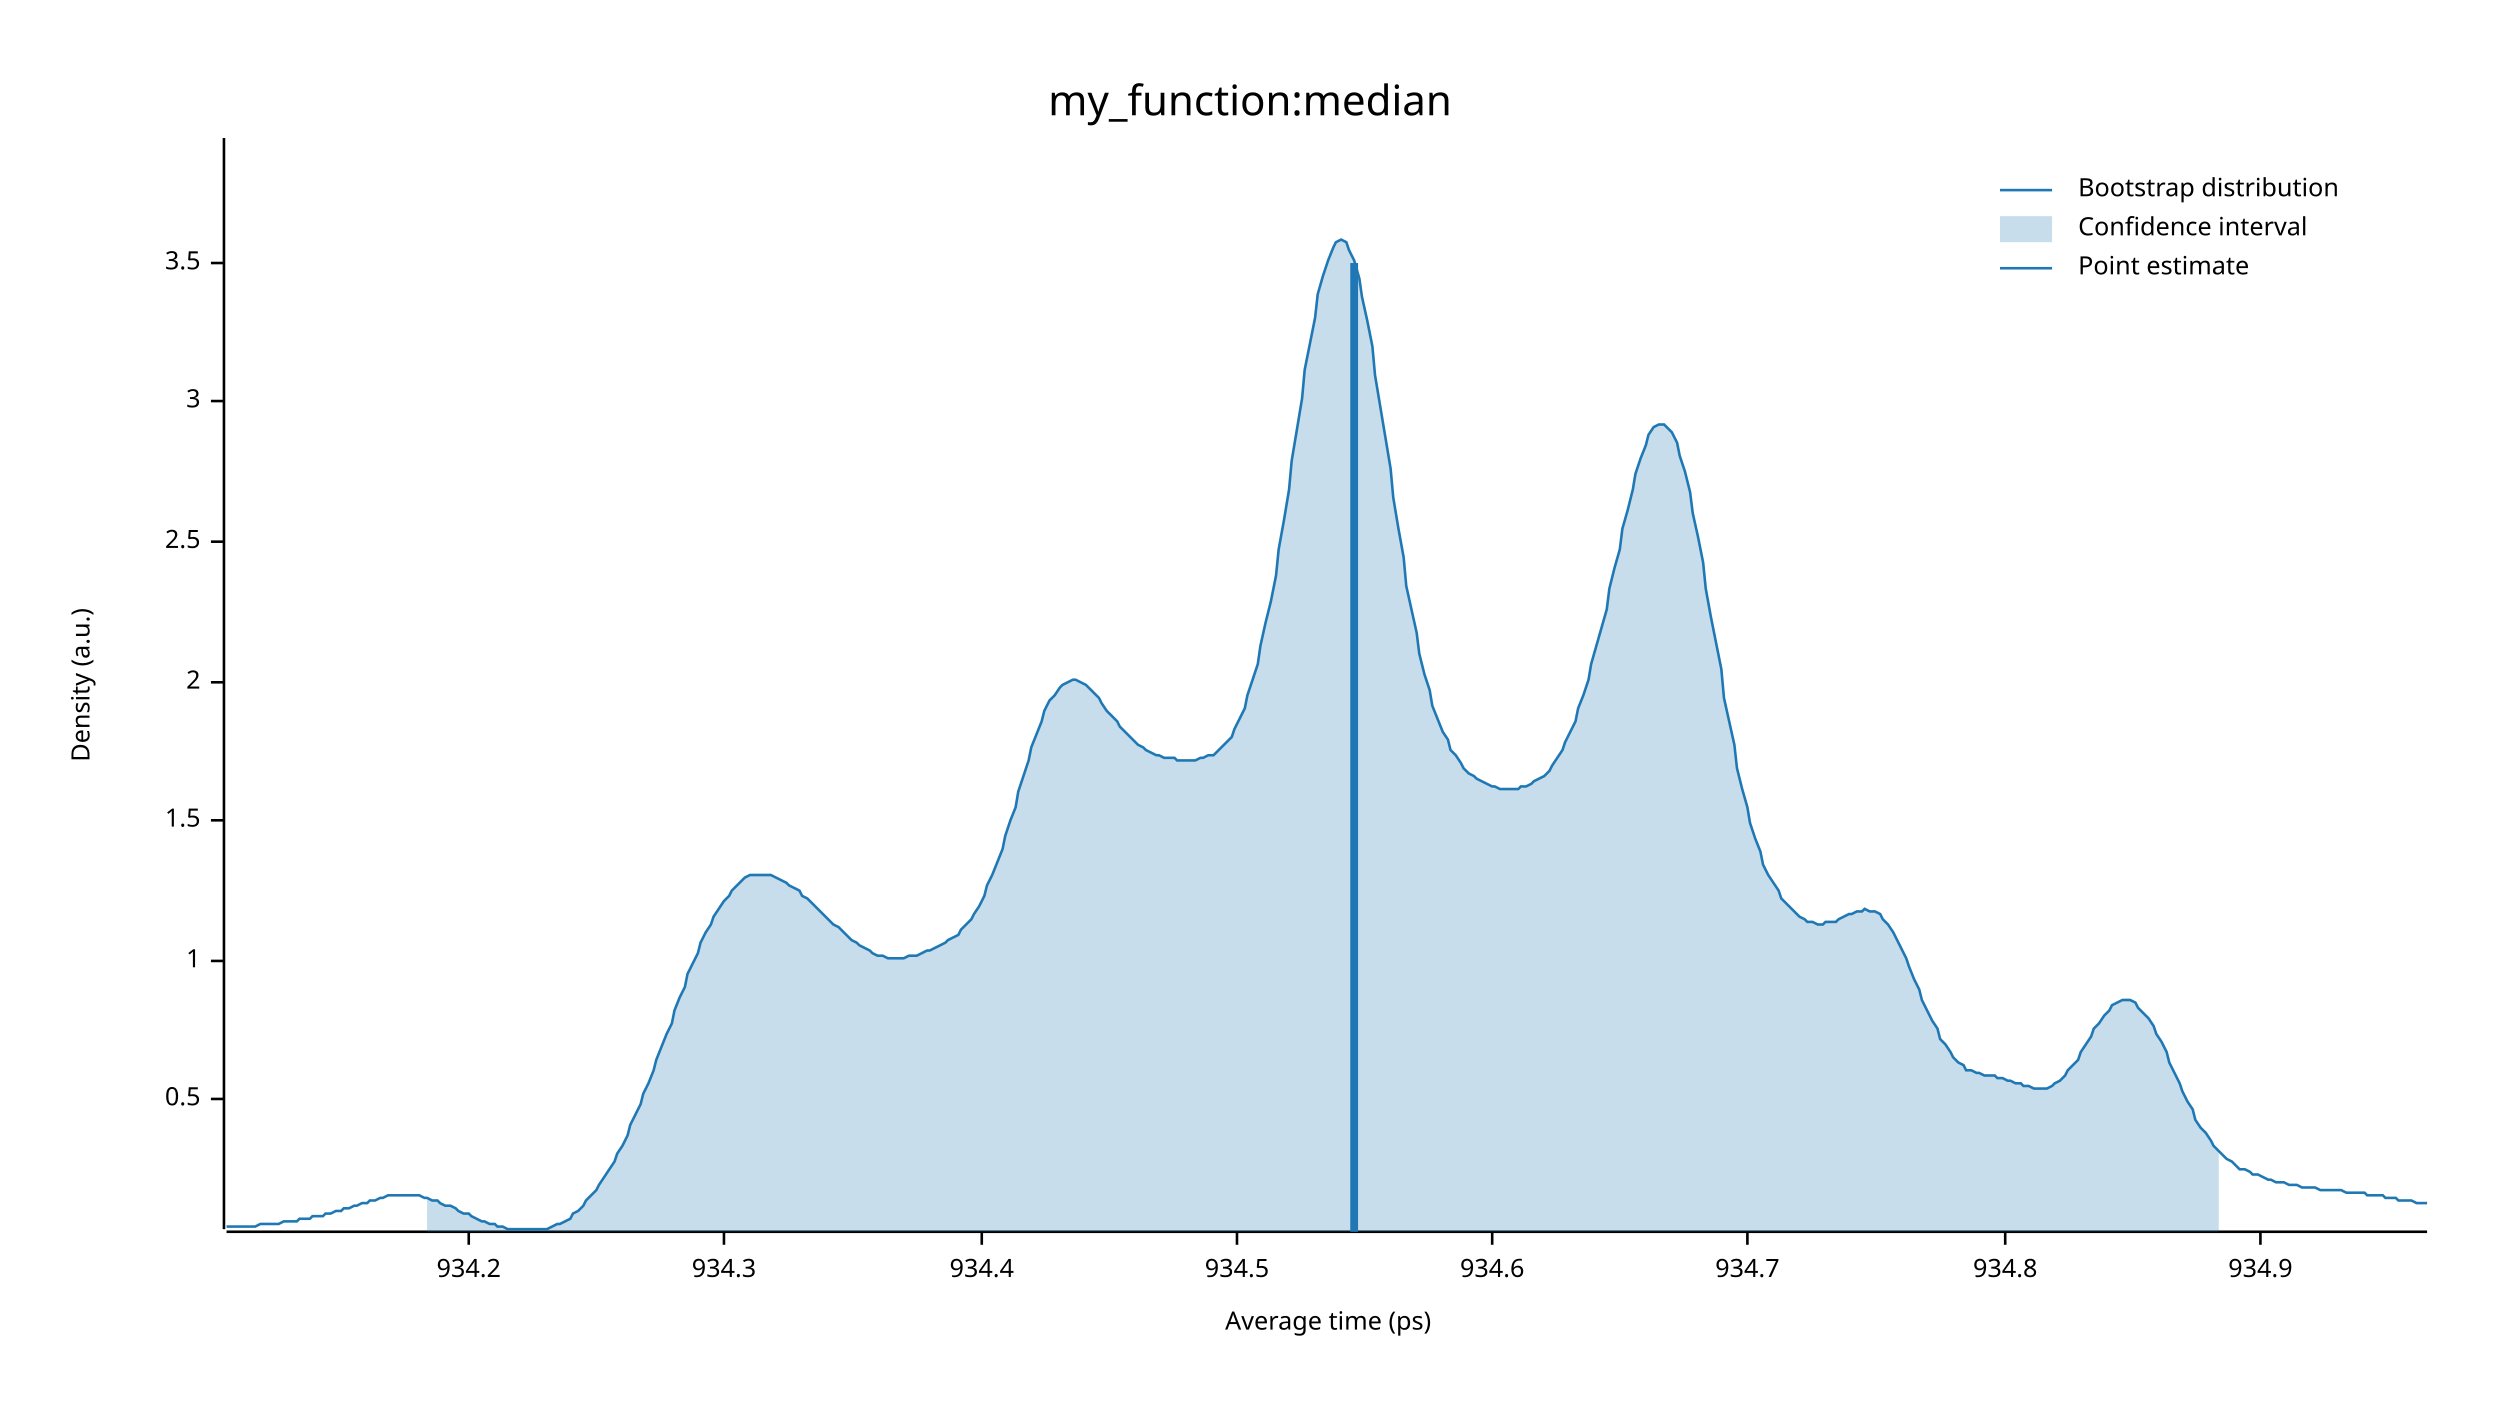
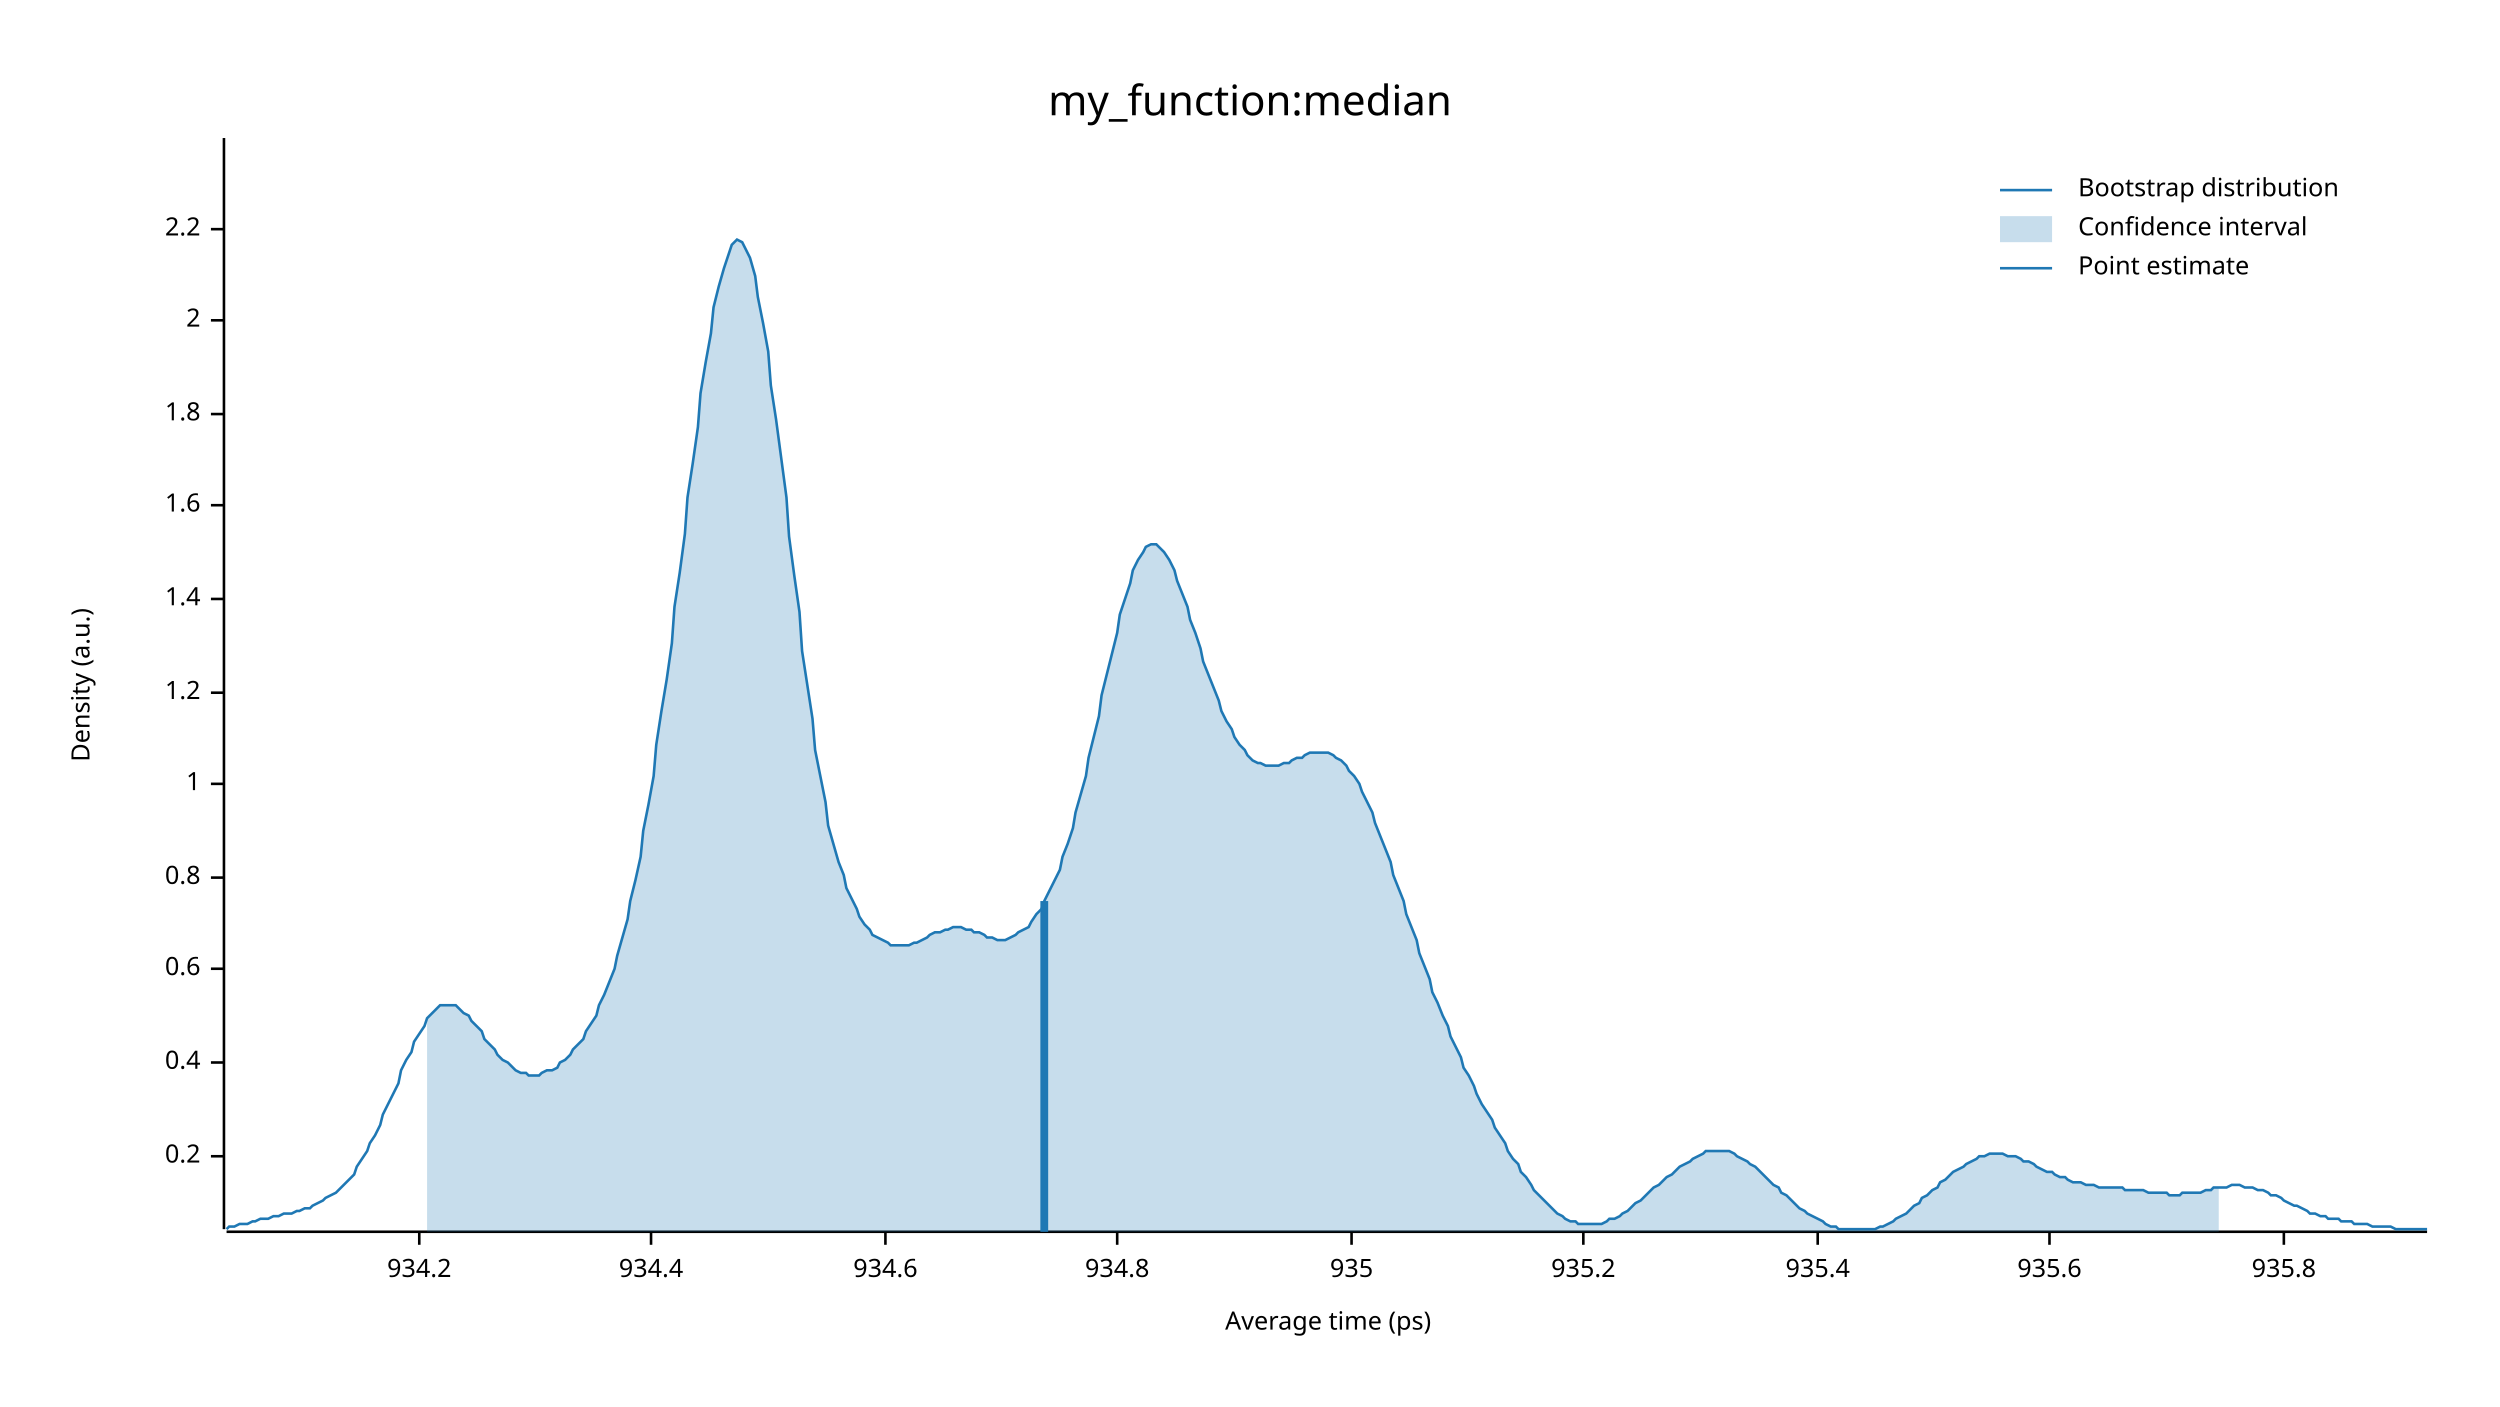
<svg xmlns="http://www.w3.org/2000/svg" width="960" height="540" viewBox="0 0 960 540">
  <text x="480" y="32" dy="0.76em" text-anchor="middle" font-family="sans-serif" font-size="16.129" opacity="1" fill="#000000">
my_function:median
</text>
  <text x="27" y="263" dy="0.76em" text-anchor="middle" font-family="sans-serif" font-size="9.677" opacity="1" fill="#000000" transform="rotate(270, 27, 263)">
Density (a.u.)
</text>
  <text x="510" y="513" dy="-0.5ex" text-anchor="middle" font-family="sans-serif" font-size="9.677" opacity="1" fill="#000000">
Average time (ps)
</text>
  <polyline fill="none" opacity="1" stroke="#000000" stroke-width="1" points="86,53 86,472 " />
-   <text x="77" y="422" dy="0.5ex" text-anchor="end" font-family="sans-serif" font-size="9.677" opacity="1" fill="#000000">
- 0.5
+   <text x="77" y="444" dy="0.5ex" text-anchor="end" font-family="sans-serif" font-size="9.677" opacity="1" fill="#000000">
+ 0.2
</text>
-   <polyline fill="none" opacity="1" stroke="#000000" stroke-width="1" points="81,422 86,422 " />
-   <text x="77" y="369" dy="0.5ex" text-anchor="end" font-family="sans-serif" font-size="9.677" opacity="1" fill="#000000">
+   <polyline fill="none" opacity="1" stroke="#000000" stroke-width="1" points="81,444 86,444 " />
+   <text x="77" y="408" dy="0.5ex" text-anchor="end" font-family="sans-serif" font-size="9.677" opacity="1" fill="#000000">
+ 0.4
+ </text>
+   <polyline fill="none" opacity="1" stroke="#000000" stroke-width="1" points="81,408 86,408 " />
+   <text x="77" y="372" dy="0.5ex" text-anchor="end" font-family="sans-serif" font-size="9.677" opacity="1" fill="#000000">
+ 0.6
+ </text>
+   <polyline fill="none" opacity="1" stroke="#000000" stroke-width="1" points="81,372 86,372 " />
+   <text x="77" y="337" dy="0.5ex" text-anchor="end" font-family="sans-serif" font-size="9.677" opacity="1" fill="#000000">
+ 0.8
+ </text>
+   <polyline fill="none" opacity="1" stroke="#000000" stroke-width="1" points="81,337 86,337 " />
+   <text x="77" y="301" dy="0.5ex" text-anchor="end" font-family="sans-serif" font-size="9.677" opacity="1" fill="#000000">
1
</text>
-   <polyline fill="none" opacity="1" stroke="#000000" stroke-width="1" points="81,369 86,369 " />
-   <text x="77" y="315" dy="0.5ex" text-anchor="end" font-family="sans-serif" font-size="9.677" opacity="1" fill="#000000">
- 1.5
+   <polyline fill="none" opacity="1" stroke="#000000" stroke-width="1" points="81,301 86,301 " />
+   <text x="77" y="266" dy="0.5ex" text-anchor="end" font-family="sans-serif" font-size="9.677" opacity="1" fill="#000000">
+ 1.2
</text>
-   <polyline fill="none" opacity="1" stroke="#000000" stroke-width="1" points="81,315 86,315 " />
-   <text x="77" y="262" dy="0.5ex" text-anchor="end" font-family="sans-serif" font-size="9.677" opacity="1" fill="#000000">
+   <polyline fill="none" opacity="1" stroke="#000000" stroke-width="1" points="81,266 86,266 " />
+   <text x="77" y="230" dy="0.5ex" text-anchor="end" font-family="sans-serif" font-size="9.677" opacity="1" fill="#000000">
+ 1.4
+ </text>
+   <polyline fill="none" opacity="1" stroke="#000000" stroke-width="1" points="81,230 86,230 " />
+   <text x="77" y="194" dy="0.5ex" text-anchor="end" font-family="sans-serif" font-size="9.677" opacity="1" fill="#000000">
+ 1.6
+ </text>
+   <polyline fill="none" opacity="1" stroke="#000000" stroke-width="1" points="81,194 86,194 " />
+   <text x="77" y="159" dy="0.5ex" text-anchor="end" font-family="sans-serif" font-size="9.677" opacity="1" fill="#000000">
+ 1.8
+ </text>
+   <polyline fill="none" opacity="1" stroke="#000000" stroke-width="1" points="81,159 86,159 " />
+   <text x="77" y="123" dy="0.5ex" text-anchor="end" font-family="sans-serif" font-size="9.677" opacity="1" fill="#000000">
2
</text>
-   <polyline fill="none" opacity="1" stroke="#000000" stroke-width="1" points="81,262 86,262 " />
-   <text x="77" y="208" dy="0.5ex" text-anchor="end" font-family="sans-serif" font-size="9.677" opacity="1" fill="#000000">
- 2.5
+   <polyline fill="none" opacity="1" stroke="#000000" stroke-width="1" points="81,123 86,123 " />
+   <text x="77" y="88" dy="0.5ex" text-anchor="end" font-family="sans-serif" font-size="9.677" opacity="1" fill="#000000">
+ 2.2
</text>
-   <polyline fill="none" opacity="1" stroke="#000000" stroke-width="1" points="81,208 86,208 " />
-   <text x="77" y="154" dy="0.5ex" text-anchor="end" font-family="sans-serif" font-size="9.677" opacity="1" fill="#000000">
- 3
- </text>
-   <polyline fill="none" opacity="1" stroke="#000000" stroke-width="1" points="81,154 86,154 " />
-   <text x="77" y="101" dy="0.5ex" text-anchor="end" font-family="sans-serif" font-size="9.677" opacity="1" fill="#000000">
- 3.5
- </text>
-   <polyline fill="none" opacity="1" stroke="#000000" stroke-width="1" points="81,101 86,101 " />
+   <polyline fill="none" opacity="1" stroke="#000000" stroke-width="1" points="81,88 86,88 " />
  <polyline fill="none" opacity="1" stroke="#000000" stroke-width="1" points="87,473 932,473 " />
-   <text x="180" y="483" dy="0.76em" text-anchor="middle" font-family="sans-serif" font-size="9.677" opacity="1" fill="#000000">
+   <text x="161" y="483" dy="0.76em" text-anchor="middle" font-family="sans-serif" font-size="9.677" opacity="1" fill="#000000">
934.2
</text>
-   <polyline fill="none" opacity="1" stroke="#000000" stroke-width="1" points="180,473 180,478 " />
-   <text x="278" y="483" dy="0.76em" text-anchor="middle" font-family="sans-serif" font-size="9.677" opacity="1" fill="#000000">
- 934.3
- </text>
-   <polyline fill="none" opacity="1" stroke="#000000" stroke-width="1" points="278,473 278,478 " />
-   <text x="377" y="483" dy="0.76em" text-anchor="middle" font-family="sans-serif" font-size="9.677" opacity="1" fill="#000000">
+   <polyline fill="none" opacity="1" stroke="#000000" stroke-width="1" points="161,473 161,478 " />
+   <text x="250" y="483" dy="0.76em" text-anchor="middle" font-family="sans-serif" font-size="9.677" opacity="1" fill="#000000">
934.4
</text>
-   <polyline fill="none" opacity="1" stroke="#000000" stroke-width="1" points="377,473 377,478 " />
-   <text x="475" y="483" dy="0.76em" text-anchor="middle" font-family="sans-serif" font-size="9.677" opacity="1" fill="#000000">
- 934.5
- </text>
-   <polyline fill="none" opacity="1" stroke="#000000" stroke-width="1" points="475,473 475,478 " />
-   <text x="573" y="483" dy="0.76em" text-anchor="middle" font-family="sans-serif" font-size="9.677" opacity="1" fill="#000000">
+   <polyline fill="none" opacity="1" stroke="#000000" stroke-width="1" points="250,473 250,478 " />
+   <text x="340" y="483" dy="0.76em" text-anchor="middle" font-family="sans-serif" font-size="9.677" opacity="1" fill="#000000">
934.6
</text>
-   <polyline fill="none" opacity="1" stroke="#000000" stroke-width="1" points="573,473 573,478 " />
-   <text x="671" y="483" dy="0.76em" text-anchor="middle" font-family="sans-serif" font-size="9.677" opacity="1" fill="#000000">
- 934.7
- </text>
-   <polyline fill="none" opacity="1" stroke="#000000" stroke-width="1" points="671,473 671,478 " />
-   <text x="770" y="483" dy="0.76em" text-anchor="middle" font-family="sans-serif" font-size="9.677" opacity="1" fill="#000000">
+   <polyline fill="none" opacity="1" stroke="#000000" stroke-width="1" points="340,473 340,478 " />
+   <text x="429" y="483" dy="0.76em" text-anchor="middle" font-family="sans-serif" font-size="9.677" opacity="1" fill="#000000">
934.8
</text>
-   <polyline fill="none" opacity="1" stroke="#000000" stroke-width="1" points="770,473 770,478 " />
-   <text x="868" y="483" dy="0.76em" text-anchor="middle" font-family="sans-serif" font-size="9.677" opacity="1" fill="#000000">
- 934.9
+   <polyline fill="none" opacity="1" stroke="#000000" stroke-width="1" points="429,473 429,478 " />
+   <text x="519" y="483" dy="0.76em" text-anchor="middle" font-family="sans-serif" font-size="9.677" opacity="1" fill="#000000">
+ 935
</text>
-   <polyline fill="none" opacity="1" stroke="#000000" stroke-width="1" points="868,473 868,478 " />
-   <polyline fill="none" opacity="1" stroke="#1F78B4" stroke-width="1" points="87,471 88,471 90,471 92,471 93,471 95,471 97,471 98,471 100,470 102,470 103,470 105,470 107,470 109,469 110,469 112,469 114,469 115,468 117,468 119,468 120,467 122,467 124,467 125,466 127,466 129,465 131,465 132,464 134,464 136,463 137,463 139,462 141,462 142,461 144,461 146,460 147,460 149,459 151,459 153,459 154,459 156,459 158,459 159,459 161,459 163,460 164,460 166,461 168,461 169,462 171,463 173,463 175,464 176,465 178,466 180,466 181,467 183,468 185,469 186,469 188,470 190,470 191,471 193,471 195,472 197,472 198,472 200,472 202,472 203,472 205,472 207,472 208,472 210,472 212,471 214,470 215,470 217,469 219,468 220,466 222,465 224,463 225,461 227,459 229,457 230,455 232,452 234,449 236,446 237,443 239,440 241,436 242,432 244,428 246,424 247,420 249,416 251,411 252,407 254,402 256,397 258,393 259,388 261,383 263,379 264,374 266,370 268,366 269,362 271,358 273,355 274,352 276,349 278,346 280,344 281,342 283,340 285,338 286,337 288,336 290,336 291,336 293,336 295,336 296,336 298,337 300,338 302,339 303,340 305,341 307,342 308,344 310,345 312,347 313,348 315,350 317,352 318,353 320,355 322,356 324,358 325,359 327,361 329,362 330,363 332,364 334,365 335,366 337,367 339,367 341,368 342,368 344,368 346,368 347,368 349,367 351,367 352,367 354,366 356,365 357,365 359,364 361,363 363,362 364,361 366,360 368,359 369,357 371,355 373,353 374,351 376,348 378,344 379,340 381,336 383,331 385,326 386,321 388,315 390,310 391,304 393,298 395,292 396,287 398,282 400,277 401,273 403,269 405,267 407,264 408,263 410,262 412,261 413,261 415,262 417,263 418,264 420,266 422,268 423,270 425,273 427,275 429,277 430,279 432,281 434,283 435,284 437,286 439,287 440,288 442,289 444,290 445,290 447,291 449,291 451,291 452,292 454,292 456,292 457,292 459,292 461,291 462,291 464,290 466,290 468,288 469,287 471,285 473,283 474,280 476,276 478,272 479,267 481,261 483,255 484,248 486,239 488,231 490,221 491,211 493,200 495,188 496,177 498,165 500,153 501,142 503,132 505,122 506,113 508,106 510,100 512,95 513,93 515,92 517,93 518,96 520,100 522,107 523,114 525,123 527,133 528,144 530,156 532,168 534,180 535,191 537,203 539,214 540,225 542,234 544,243 545,251 547,259 549,265 550,271 552,276 554,281 556,284 557,288 559,290 561,293 562,295 564,297 566,298 567,299 569,300 571,301 573,302 574,302 576,303 578,303 579,303 581,303 583,303 584,302 586,302 588,301 589,300 591,299 593,298 595,296 596,294 598,291 600,288 601,285 603,281 605,277 606,272 608,267 610,261 611,255 613,248 615,241 617,234 618,226 620,218 622,211 623,203 625,196 627,188 628,182 630,176 632,171 633,167 635,164 637,163 639,163 640,164 642,166 644,170 645,175 647,181 649,189 650,197 652,206 654,216 655,226 657,237 659,247 661,257 662,268 664,277 666,286 667,295 669,303 671,310 672,316 674,322 676,327 677,332 679,336 681,339 683,342 684,345 686,347 688,349 689,350 691,352 693,353 694,354 696,354 698,355 700,355 701,354 703,354 705,354 706,353 708,352 710,351 711,351 713,350 715,350 716,349 718,350 720,350 722,351 723,353 725,355 727,358 728,360 730,364 732,368 733,371 735,376 737,380 738,384 740,388 742,392 744,395 745,399 747,401 749,404 750,406 752,408 754,409 755,411 757,411 759,412 760,412 762,413 764,413 766,413 767,414 769,414 771,415 772,415 774,416 776,416 777,417 779,417 781,418 782,418 784,418 786,418 788,417 789,416 791,415 793,413 794,411 796,409 798,407 799,404 801,401 803,398 804,395 806,393 808,390 810,388 811,386 813,385 815,384 816,384 818,384 820,385 821,387 823,389 825,391 827,394 828,397 830,400 832,404 833,408 835,412 837,416 838,419 840,423 842,426 843,430 845,433 847,435 849,438 850,440 852,442 854,444 855,445 857,446 859,448 860,449 862,449 864,450 865,451 867,451 869,452 871,453 872,453 874,454 876,454 877,454 879,455 881,455 882,455 884,456 886,456 887,456 889,456 891,457 893,457 894,457 896,457 898,457 899,457 901,458 903,458 904,458 906,458 908,458 909,459 911,459 913,459 915,459 916,460 918,460 920,460 921,461 923,461 925,461 926,461 928,462 930,462 932,462 " />
-   <polygon opacity="0.25" fill="#1F78B4" points="164,460 166,461 168,461 169,462 171,463 173,463 175,464 176,465 178,466 180,466 181,467 183,468 185,469 186,469 188,470 190,470 191,471 193,471 195,472 197,472 198,472 200,472 202,472 203,472 205,472 207,472 208,472 210,472 212,471 214,470 215,470 217,469 219,468 220,466 222,465 224,463 225,461 227,459 229,457 230,455 232,452 234,449 236,446 237,443 239,440 241,436 242,432 244,428 246,424 247,420 249,416 251,411 252,407 254,402 256,397 258,393 259,388 261,383 263,379 264,374 266,370 268,366 269,362 271,358 273,355 274,352 276,349 278,346 280,344 281,342 283,340 285,338 286,337 288,336 290,336 291,336 293,336 295,336 296,336 298,337 300,338 302,339 303,340 305,341 307,342 308,344 310,345 312,347 313,348 315,350 317,352 318,353 320,355 322,356 324,358 325,359 327,361 329,362 330,363 332,364 334,365 335,366 337,367 339,367 341,368 342,368 344,368 346,368 347,368 349,367 351,367 352,367 354,366 356,365 357,365 359,364 361,363 363,362 364,361 366,360 368,359 369,357 371,355 373,353 374,351 376,348 378,344 379,340 381,336 383,331 385,326 386,321 388,315 390,310 391,304 393,298 395,292 396,287 398,282 400,277 401,273 403,269 405,267 407,264 408,263 410,262 412,261 413,261 415,262 417,263 418,264 420,266 422,268 423,270 425,273 427,275 429,277 430,279 432,281 434,283 435,284 437,286 439,287 440,288 442,289 444,290 445,290 447,291 449,291 451,291 452,292 454,292 456,292 457,292 459,292 461,291 462,291 464,290 466,290 468,288 469,287 471,285 473,283 474,280 476,276 478,272 479,267 481,261 483,255 484,248 486,239 488,231 490,221 491,211 493,200 495,188 496,177 498,165 500,153 501,142 503,132 505,122 506,113 508,106 510,100 512,95 513,93 515,92 517,93 518,96 520,100 522,107 523,114 525,123 527,133 528,144 530,156 532,168 534,180 535,191 537,203 539,214 540,225 542,234 544,243 545,251 547,259 549,265 550,271 552,276 554,281 556,284 557,288 559,290 561,293 562,295 564,297 566,298 567,299 569,300 571,301 573,302 574,302 576,303 578,303 579,303 581,303 583,303 584,302 586,302 588,301 589,300 591,299 593,298 595,296 596,294 598,291 600,288 601,285 603,281 605,277 606,272 608,267 610,261 611,255 613,248 615,241 617,234 618,226 620,218 622,211 623,203 625,196 627,188 628,182 630,176 632,171 633,167 635,164 637,163 639,163 640,164 642,166 644,170 645,175 647,181 649,189 650,197 652,206 654,216 655,226 657,237 659,247 661,257 662,268 664,277 666,286 667,295 669,303 671,310 672,316 674,322 676,327 677,332 679,336 681,339 683,342 684,345 686,347 688,349 689,350 691,352 693,353 694,354 696,354 698,355 700,355 701,354 703,354 705,354 706,353 708,352 710,351 711,351 713,350 715,350 716,349 718,350 720,350 722,351 723,353 725,355 727,358 728,360 730,364 732,368 733,371 735,376 737,380 738,384 740,388 742,392 744,395 745,399 747,401 749,404 750,406 752,408 754,409 755,411 757,411 759,412 760,412 762,413 764,413 766,413 767,414 769,414 771,415 772,415 774,416 776,416 777,417 779,417 781,418 782,418 784,418 786,418 788,417 789,416 791,415 793,413 794,411 796,409 798,407 799,404 801,401 803,398 804,395 806,393 808,390 810,388 811,386 813,385 815,384 816,384 818,384 820,385 821,387 823,389 825,391 827,394 828,397 830,400 832,404 833,408 835,412 837,416 838,419 840,423 842,426 843,430 845,433 847,435 849,438 850,440 852,442 852,473 164,473 " />
-   <polyline fill="none" opacity="1" stroke="#1F78B4" stroke-width="3" points="520,473 520,101 " />
+   <polyline fill="none" opacity="1" stroke="#000000" stroke-width="1" points="519,473 519,478 " />
+   <text x="608" y="483" dy="0.76em" text-anchor="middle" font-family="sans-serif" font-size="9.677" opacity="1" fill="#000000">
+ 935.2
+ </text>
+   <polyline fill="none" opacity="1" stroke="#000000" stroke-width="1" points="608,473 608,478 " />
+   <text x="698" y="483" dy="0.76em" text-anchor="middle" font-family="sans-serif" font-size="9.677" opacity="1" fill="#000000">
+ 935.4
+ </text>
+   <polyline fill="none" opacity="1" stroke="#000000" stroke-width="1" points="698,473 698,478 " />
+   <text x="787" y="483" dy="0.76em" text-anchor="middle" font-family="sans-serif" font-size="9.677" opacity="1" fill="#000000">
+ 935.6
+ </text>
+   <polyline fill="none" opacity="1" stroke="#000000" stroke-width="1" points="787,473 787,478 " />
+   <text x="877" y="483" dy="0.76em" text-anchor="middle" font-family="sans-serif" font-size="9.677" opacity="1" fill="#000000">
+ 935.8
+ </text>
+   <polyline fill="none" opacity="1" stroke="#000000" stroke-width="1" points="877,473 877,478 " />
+   <polyline fill="none" opacity="1" stroke="#1F78B4" stroke-width="1" points="87,472 88,471 90,471 92,470 93,470 95,470 97,469 98,469 100,468 102,468 103,468 105,467 107,467 109,466 110,466 112,466 114,465 115,465 117,464 119,464 120,463 122,462 124,461 125,460 127,459 129,458 131,456 132,455 134,453 136,451 137,448 139,445 141,442 142,439 144,436 146,432 147,428 149,424 151,420 153,416 154,411 156,407 158,404 159,400 161,397 163,394 164,391 166,389 168,387 169,386 171,386 173,386 175,386 176,387 178,389 180,390 181,392 183,394 185,396 186,399 188,401 190,403 191,405 193,407 195,408 197,410 198,411 200,412 202,412 203,413 205,413 207,413 208,412 210,411 212,411 214,410 215,408 217,407 219,405 220,403 222,401 224,399 225,396 227,393 229,390 230,386 232,382 234,377 236,372 237,367 239,360 241,353 242,346 244,338 246,329 247,319 249,309 251,298 252,286 254,273 256,261 258,247 259,233 261,220 263,205 264,191 266,178 268,164 269,151 271,139 273,128 274,118 276,110 278,103 280,97 281,94 283,92 285,93 286,95 288,99 290,106 291,114 293,124 295,135 296,148 298,161 300,176 302,191 303,206 305,221 307,235 308,250 310,263 312,276 313,288 315,298 317,308 318,317 320,324 322,331 324,336 325,341 327,345 329,349 330,352 332,355 334,357 335,359 337,360 339,361 341,362 342,363 344,363 346,363 347,363 349,363 351,362 352,362 354,361 356,360 357,359 359,358 361,358 363,357 364,357 366,356 368,356 369,356 371,357 373,357 374,358 376,358 378,359 379,360 381,360 383,361 385,361 386,361 388,360 390,359 391,358 393,357 395,356 396,354 398,351 400,349 401,346 403,342 405,338 407,334 408,329 410,324 412,318 413,312 415,305 417,298 418,291 420,283 422,275 423,267 425,259 427,251 429,243 430,236 432,230 434,224 435,219 437,215 439,212 440,210 442,209 444,209 445,210 447,212 449,215 451,219 452,223 454,228 456,233 457,238 459,243 461,249 462,254 464,259 466,264 468,269 469,273 471,277 473,280 474,283 476,286 478,288 479,290 481,292 483,293 484,293 486,294 488,294 490,294 491,294 493,293 495,293 496,292 498,291 500,291 501,290 503,289 505,289 506,289 508,289 510,289 512,290 513,291 515,292 517,294 518,296 520,298 522,301 523,304 525,308 527,312 528,316 530,321 532,326 534,331 535,336 537,341 539,346 540,351 542,356 544,361 545,366 547,371 549,376 550,381 552,385 554,390 556,394 557,398 559,402 561,406 562,410 564,413 566,417 567,420 569,424 571,427 573,430 574,433 576,436 578,439 579,442 581,445 583,447 584,450 586,452 588,455 589,457 591,459 593,461 595,463 596,464 598,466 600,467 601,468 603,469 605,469 606,470 608,470 610,470 611,470 613,470 615,470 617,469 618,468 620,468 622,467 623,466 625,465 627,463 628,462 630,461 632,459 633,458 635,456 637,455 639,453 640,452 642,451 644,449 645,448 647,447 649,446 650,445 652,444 654,443 655,442 657,442 659,442 661,442 662,442 664,442 666,443 667,444 669,445 671,446 672,447 674,448 676,450 677,451 679,453 681,455 683,456 684,458 686,459 688,461 689,462 691,464 693,465 694,466 696,467 698,468 700,469 701,470 703,471 705,471 706,472 708,472 710,472 711,472 713,472 715,472 716,472 718,472 720,472 722,471 723,471 725,470 727,469 728,468 730,467 732,466 733,465 735,463 737,462 738,460 740,459 742,457 744,456 745,454 747,453 749,451 750,450 752,449 754,448 755,447 757,446 759,445 760,444 762,444 764,443 766,443 767,443 769,443 771,444 772,444 774,444 776,445 777,446 779,446 781,447 782,448 784,449 786,450 788,450 789,451 791,452 793,452 794,453 796,454 798,454 799,454 801,455 803,455 804,455 806,456 808,456 810,456 811,456 813,456 815,456 816,457 818,457 820,457 821,457 823,457 825,458 827,458 828,458 830,458 832,458 833,459 835,459 837,459 838,458 840,458 842,458 843,458 845,458 847,457 849,457 850,456 852,456 854,456 855,456 857,455 859,455 860,455 862,456 864,456 865,456 867,457 869,457 871,458 872,459 874,459 876,460 877,461 879,462 881,463 882,463 884,464 886,465 887,466 889,466 891,467 893,467 894,468 896,468 898,468 899,469 901,469 903,469 904,470 906,470 908,470 909,470 911,471 913,471 915,471 916,471 918,471 920,472 921,472 923,472 925,472 926,472 928,472 930,472 932,472 " />
+   <polygon opacity="0.25" fill="#1F78B4" points="164,391 166,389 168,387 169,386 171,386 173,386 175,386 176,387 178,389 180,390 181,392 183,394 185,396 186,399 188,401 190,403 191,405 193,407 195,408 197,410 198,411 200,412 202,412 203,413 205,413 207,413 208,412 210,411 212,411 214,410 215,408 217,407 219,405 220,403 222,401 224,399 225,396 227,393 229,390 230,386 232,382 234,377 236,372 237,367 239,360 241,353 242,346 244,338 246,329 247,319 249,309 251,298 252,286 254,273 256,261 258,247 259,233 261,220 263,205 264,191 266,178 268,164 269,151 271,139 273,128 274,118 276,110 278,103 280,97 281,94 283,92 285,93 286,95 288,99 290,106 291,114 293,124 295,135 296,148 298,161 300,176 302,191 303,206 305,221 307,235 308,250 310,263 312,276 313,288 315,298 317,308 318,317 320,324 322,331 324,336 325,341 327,345 329,349 330,352 332,355 334,357 335,359 337,360 339,361 341,362 342,363 344,363 346,363 347,363 349,363 351,362 352,362 354,361 356,360 357,359 359,358 361,358 363,357 364,357 366,356 368,356 369,356 371,357 373,357 374,358 376,358 378,359 379,360 381,360 383,361 385,361 386,361 388,360 390,359 391,358 393,357 395,356 396,354 398,351 400,349 401,346 403,342 405,338 407,334 408,329 410,324 412,318 413,312 415,305 417,298 418,291 420,283 422,275 423,267 425,259 427,251 429,243 430,236 432,230 434,224 435,219 437,215 439,212 440,210 442,209 444,209 445,210 447,212 449,215 451,219 452,223 454,228 456,233 457,238 459,243 461,249 462,254 464,259 466,264 468,269 469,273 471,277 473,280 474,283 476,286 478,288 479,290 481,292 483,293 484,293 486,294 488,294 490,294 491,294 493,293 495,293 496,292 498,291 500,291 501,290 503,289 505,289 506,289 508,289 510,289 512,290 513,291 515,292 517,294 518,296 520,298 522,301 523,304 525,308 527,312 528,316 530,321 532,326 534,331 535,336 537,341 539,346 540,351 542,356 544,361 545,366 547,371 549,376 550,381 552,385 554,390 556,394 557,398 559,402 561,406 562,410 564,413 566,417 567,420 569,424 571,427 573,430 574,433 576,436 578,439 579,442 581,445 583,447 584,450 586,452 588,455 589,457 591,459 593,461 595,463 596,464 598,466 600,467 601,468 603,469 605,469 606,470 608,470 610,470 611,470 613,470 615,470 617,469 618,468 620,468 622,467 623,466 625,465 627,463 628,462 630,461 632,459 633,458 635,456 637,455 639,453 640,452 642,451 644,449 645,448 647,447 649,446 650,445 652,444 654,443 655,442 657,442 659,442 661,442 662,442 664,442 666,443 667,444 669,445 671,446 672,447 674,448 676,450 677,451 679,453 681,455 683,456 684,458 686,459 688,461 689,462 691,464 693,465 694,466 696,467 698,468 700,469 701,470 703,471 705,471 706,472 708,472 710,472 711,472 713,472 715,472 716,472 718,472 720,472 722,471 723,471 725,470 727,469 728,468 730,467 732,466 733,465 735,463 737,462 738,460 740,459 742,457 744,456 745,454 747,453 749,451 750,450 752,449 754,448 755,447 757,446 759,445 760,444 762,444 764,443 766,443 767,443 769,443 771,444 772,444 774,444 776,445 777,446 779,446 781,447 782,448 784,449 786,450 788,450 789,451 791,452 793,452 794,453 796,454 798,454 799,454 801,455 803,455 804,455 806,456 808,456 810,456 811,456 813,456 815,456 816,457 818,457 820,457 821,457 823,457 825,458 827,458 828,458 830,458 832,458 833,459 835,459 837,459 838,458 840,458 842,458 843,458 845,458 847,457 849,457 850,456 852,456 852,473 164,473 " />
+   <polyline fill="none" opacity="1" stroke="#1F78B4" stroke-width="3" points="401,473 401,346 " />
  <text x="798" y="68" dy="0.76em" text-anchor="start" font-family="sans-serif" font-size="9.677" opacity="1" fill="#000000">
Bootstrap distribution
</text>
  <text x="798" y="83" dy="0.76em" text-anchor="start" font-family="sans-serif" font-size="9.677" opacity="1" fill="#000000">
Confidence interval
</text>
  <text x="798" y="98" dy="0.76em" text-anchor="start" font-family="sans-serif" font-size="9.677" opacity="1" fill="#000000">
Point estimate
</text>
  <polyline fill="none" opacity="1" stroke="#1F78B4" stroke-width="1" points="768,73 788,73 " />
  <rect x="768" y="83" width="20" height="10" opacity="0.25" fill="#1F78B4" stroke="none" />
  <polyline fill="none" opacity="1" stroke="#1F78B4" stroke-width="1" points="768,103 788,103 " />
</svg>
